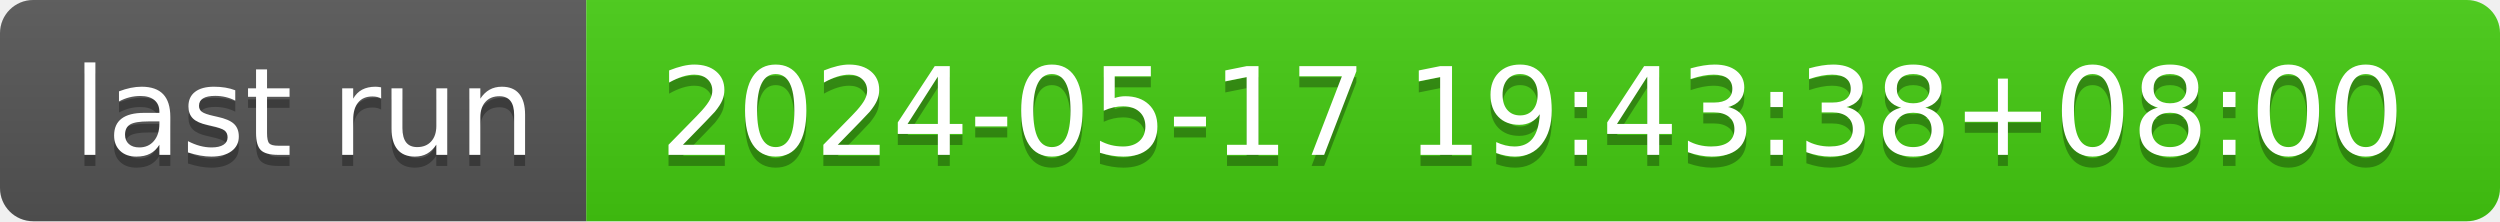
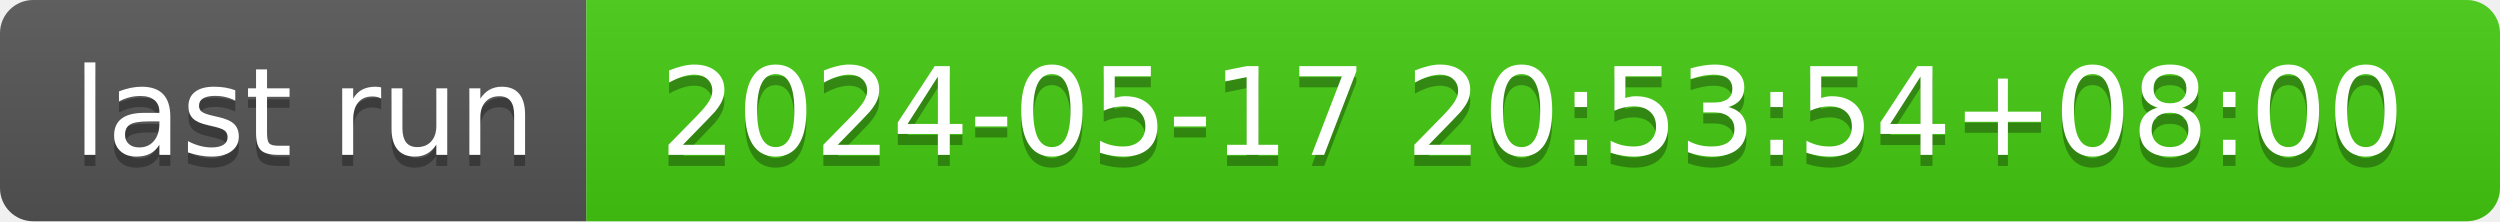
- <svg xmlns="http://www.w3.org/2000/svg" width="226" height="20" role="img" aria-label="last run: 2024-05-17 19:43:38+08:00">
+ <svg xmlns="http://www.w3.org/2000/svg" width="226" height="20" role="img" aria-label="last run: 2024-05-17 20:53:54+08:00">
  <linearGradient id="s" x2="0" y2="100%">
    <stop offset="0" stop-color="#bbb" stop-opacity=".1" />
    <stop offset="1" stop-opacity=".1" />
  </linearGradient>
  <clipPath id="r">
    <rect width="226" height="20" rx="3" fill="#fff" />
  </clipPath>
  <g clip-path="url(#r)">
    <rect width="53" height="20" fill="#555" />
    <rect x="53" width="173" height="20" fill="#4c1" />
    <rect width="226" height="20" fill="url(#s)" />
  </g>
  <g fill="#fff" text-anchor="middle" font-family="Verdana,Geneva,DejaVu Sans,sans-serif" text-rendering="geometricPrecision" font-size="110">
    <text aria-hidden="true" x="275" y="150" fill="#010101" fill-opacity=".3" transform="scale(.1)" textLength="430">last run</text>
    <text x="275" y="140" transform="scale(.1)" fill="#fff" textLength="430">last run</text>
-     <text aria-hidden="true" x="1385" y="150" fill="#010101" fill-opacity=".3" transform="scale(.1)" textLength="1630">2024-05-17 19:43:38+08:00</text>
-     <text x="1385" y="140" transform="scale(.1)" fill="#fff" textLength="1630">2024-05-17 19:43:38+08:00</text>
+     <text aria-hidden="true" x="1385" y="150" fill="#010101" fill-opacity=".3" transform="scale(.1)" textLength="1630">2024-05-17 20:53:54+08:00</text>
+     <text x="1385" y="140" transform="scale(.1)" fill="#fff" textLength="1630">2024-05-17 20:53:54+08:00</text>
  </g>
</svg>
